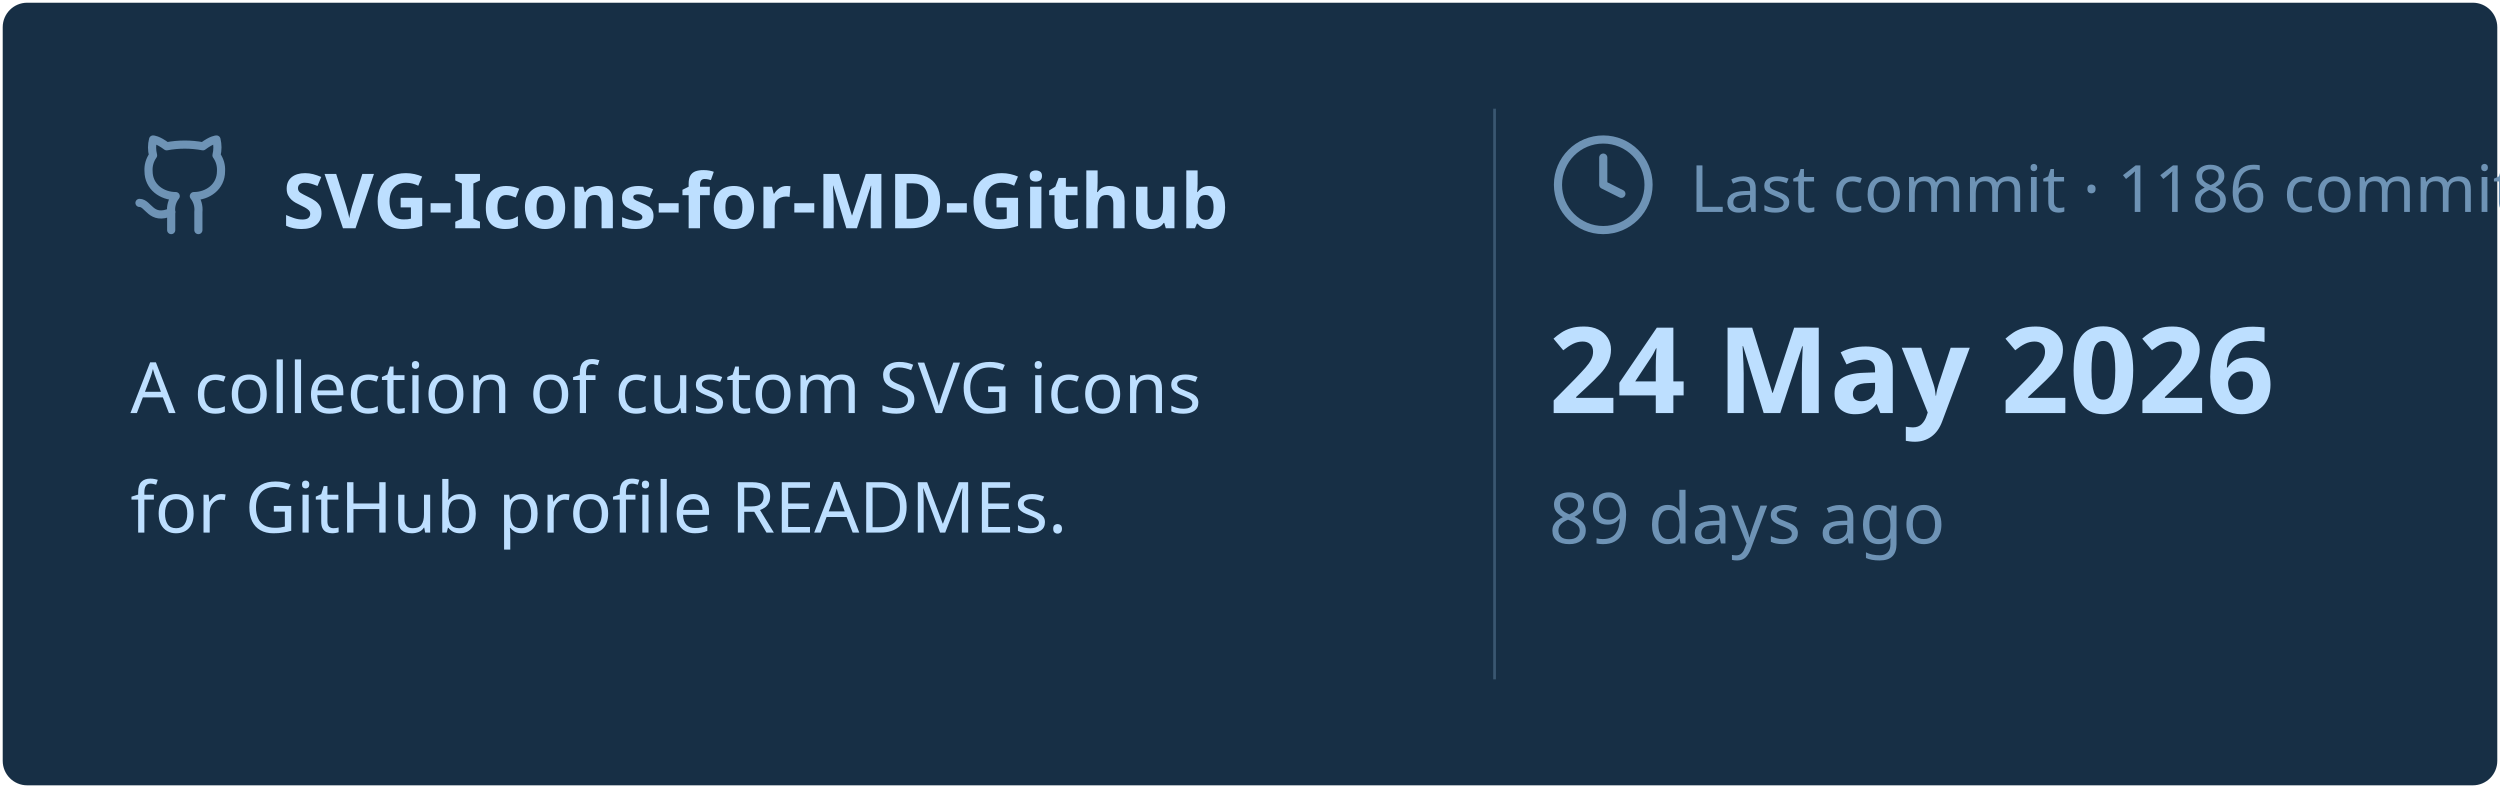
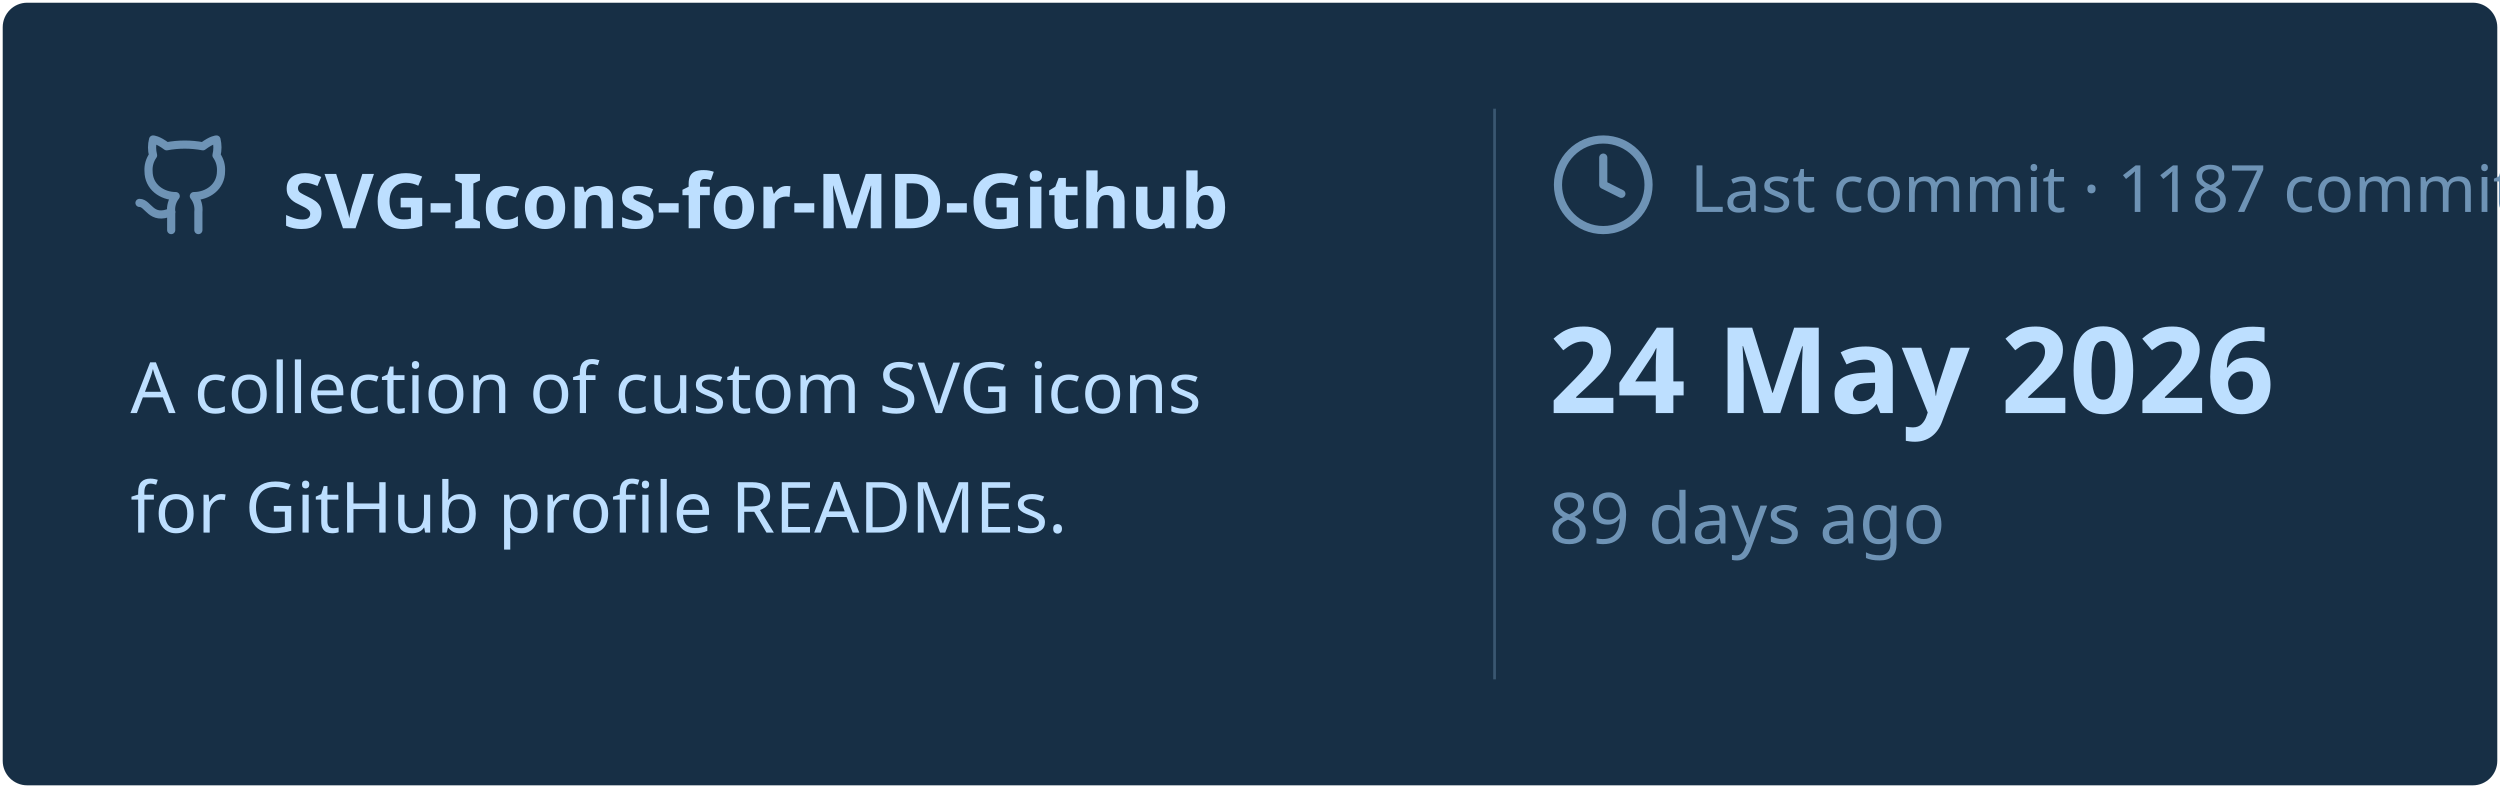
<svg xmlns="http://www.w3.org/2000/svg" viewBox="0 0 460 145" width="460px" height="145px">
  <rect stroke="#000000" stroke-opacity="0" fill="#172F45" rx="4.5" x="0.5" y="0.5" width="459" height="144" />
  <g transform="translate(24, 42)">
    <svg x="0" y="-18" width="20" height="20" viewBox="0 0 24 24" fill="none" stroke="#6E93B5" stroke-width="1.8" stroke-linecap="round" stroke-linejoin="round">
      <path d="M15 22v-4a4.8 4.8 0 0 0-1-3.5c3 0 6-2 6-5.5.08-1.25-.27-2.48-1-3.5.28-1.15.28-2.35 0-3.5 0 0-1 0-3 1.5-2.64-.5-5.36-.5-8 0C6 2 5 2 5 2c-.3 1.15-.3 2.35 0 3.5A5.403 5.403 0 0 0 4 9c0 3.5 3 5.5 6 5.5-.39.49-.68 1.05-.85 1.65-.17.6-.22 1.23-.15 1.85v4" />
      <path d="M9 18c-4.51 2-5-2-7-2" />
    </svg>
    <text x="28" y="0" font-family="&quot;Segoe UI&quot;, Ubuntu, sans-serif" font-size="14" font-weight="700" fill="#BDDFFF">SVG-Icons-for-MD-Github</text>
  </g>
  <text x="24" y="76" font-family="&quot;Segoe UI&quot;, Ubuntu, sans-serif" font-size="13" font-weight="400" fill="#BDDFFF">A collection of custom SVG icons</text>
  <text x="24" y="98" font-family="&quot;Segoe UI&quot;, Ubuntu, sans-serif" font-size="13" font-weight="400" fill="#BDDFFF">for GitHub profile READMEs.</text>
  <line x1="275" y1="20" x2="275" y2="125" stroke="#6E93B5" stroke-width="0.5" stroke-opacity="0.4" />
  <svg x="285" y="24" width="20" height="20" viewBox="0 0 24 24" fill="none" stroke="#6E93B5" stroke-width="1.8" stroke-linecap="round" stroke-linejoin="round">
    <circle cx="12" cy="12" r="10" />
    <polyline points="12 6 12 12 16 14" />
  </svg>
-   <text x="311" y="39" font-family="&quot;Segoe UI&quot;, Ubuntu, sans-serif" font-size="12" font-weight="400" fill="#6E93B5">Last commit · 1186 commits</text>
+   <text x="311" y="39" font-family="&quot;Segoe UI&quot;, Ubuntu, sans-serif" font-size="12" font-weight="400" fill="#6E93B5">Last commit · 1187 commits</text>
  <text x="285" y="76" font-family="&quot;Segoe UI&quot;, Ubuntu, sans-serif" font-size="22" font-weight="700" fill="#BDDFFF">24 May 2026</text>
  <text x="285" y="100" font-family="&quot;Segoe UI&quot;, Ubuntu, sans-serif" font-size="13" font-weight="400" fill="#6E93B5">89 days ago</text>
</svg>
